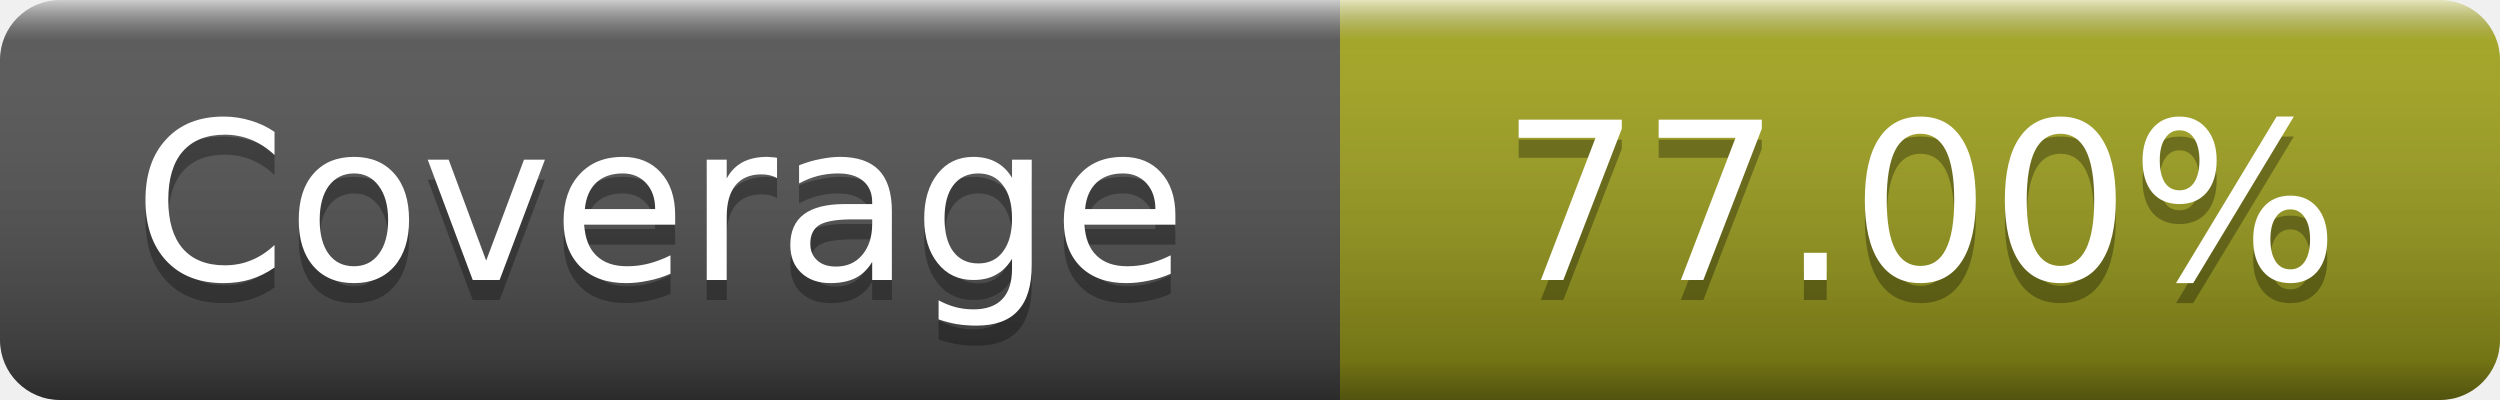
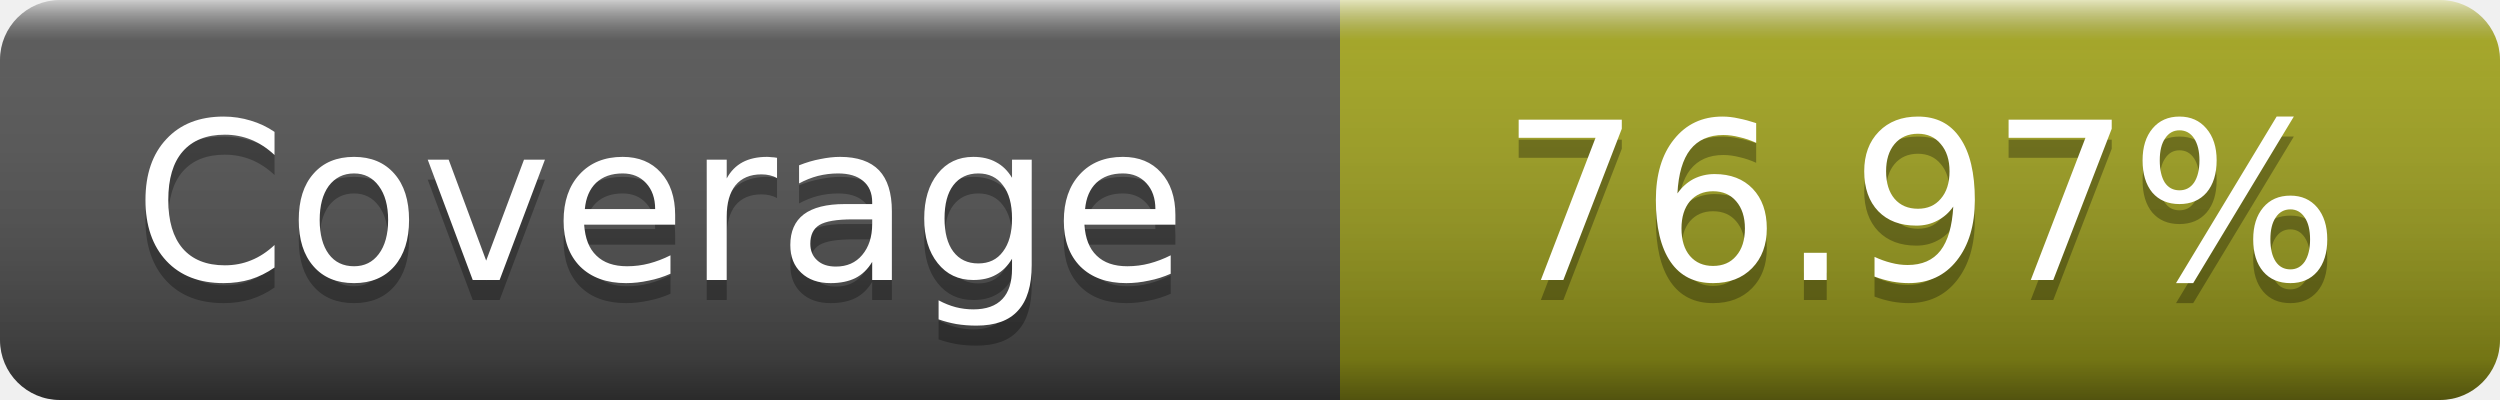
- <svg xmlns="http://www.w3.org/2000/svg" width="125" height="20" role="img" aria-label="Coverage: 77.00%">
+ <svg xmlns="http://www.w3.org/2000/svg" width="125" height="20" role="img" aria-label="Coverage: 76.97%">
  <linearGradient id="s" x2="0" y2="100%">
    <stop offset="0" stop-color="#fff" stop-opacity=".7" />
    <stop offset=".1" stop-color="#aaa" stop-opacity=".1" />
    <stop offset=".9" stop-opacity=".3" />
    <stop offset="1" stop-opacity=".5" />
  </linearGradient>
  <mask id="m">
    <rect width="125" height="20" rx="3" fill="#fff" />
  </mask>
  <g mask="url(#m)">
    <rect width="67" height="20" fill="#555" />
    <rect x="67" width="58" height="20" fill="#a4a61d" />
    <rect width="125" height="20" fill="url(#s)" />
  </g>
  <g fill="#fff" text-anchor="middle" font-family="DejaVu Sans,Verdana,Geneva,sans-serif" font-size="11" text-rendering="geometricPrecision">
    <text x="33" y="15" fill="#010101" fill-opacity=".3">Coverage</text>
    <text x="33" y="14">Coverage</text>
-     <text x="96" y="15" fill="#010101" fill-opacity=".3">77.00%</text>
-     <text x="96" y="14">77.00%</text>
+     <text x="96" y="15" fill="#010101" fill-opacity=".3">76.97%</text>
+     <text x="96" y="14">76.97%</text>
  </g>
</svg>
